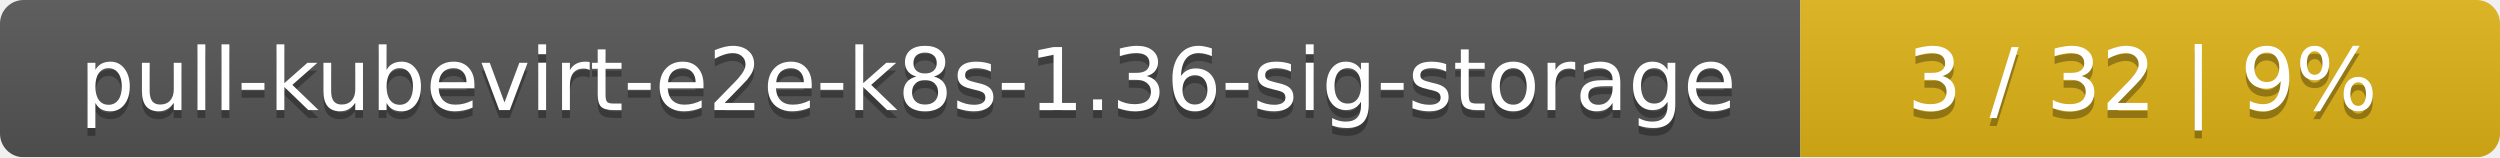
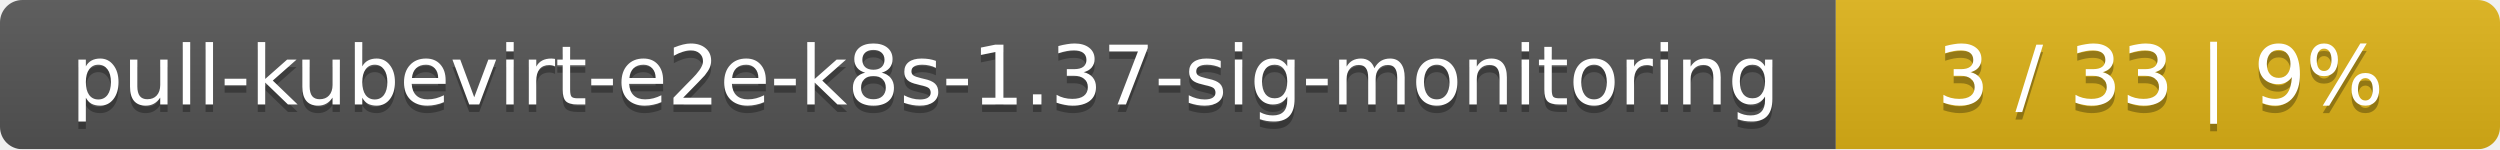
- <svg xmlns="http://www.w3.org/2000/svg" width="318" height="20">
+ <svg xmlns="http://www.w3.org/2000/svg" width="335" height="20">
  <linearGradient id="smooth" x2="0" y2="100%">
    <stop offset="0" stop-color="#bbb" stop-opacity=".1" />
    <stop offset="1" stop-opacity=".1" />
  </linearGradient>
  <mask id="round">
-     <rect width="318" height="20" rx="3" fill="#fff" />
+     <rect width="335" height="20" rx="3" fill="#fff" />
  </mask>
  <g mask="url(#round)">
-     <rect width="229" height="20" fill="#555" />
-     <rect x="229" width="89" height="20" fill="#dfb317" />
-     <rect width="318" height="20" fill="url(#smooth)" />
+     <rect width="246" height="20" fill="#555" />
+     <rect x="246" width="89" height="20" fill="#dfb317" />
+     <rect width="335" height="20" fill="url(#smooth)" />
  </g>
  <g fill="#fff" text-anchor="middle" font-family="DejaVu Sans,Verdana,Geneva,sans-serif" font-size="11">
-     <text x="115.5" y="15" fill="#010101" fill-opacity=".3">pull-kubevirt-e2e-k8s-1.36-sig-storage</text>
-     <text x="115.5" y="14">pull-kubevirt-e2e-k8s-1.36-sig-storage</text>
-     <text x="272.5" y="15" fill="#010101" fill-opacity=".3">3 / 32    |    9%</text>
-     <text x="272.5" y="14">3 / 32    |    9%</text>
+     <text x="124" y="15" fill="#010101" fill-opacity=".3">pull-kubevirt-e2e-k8s-1.37-sig-monitoring</text>
+     <text x="124" y="14">pull-kubevirt-e2e-k8s-1.37-sig-monitoring</text>
+     <text x="289.5" y="15" fill="#010101" fill-opacity=".3">3 / 33    |    9%</text>
+     <text x="289.5" y="14">3 / 33    |    9%</text>
  </g>
</svg>
